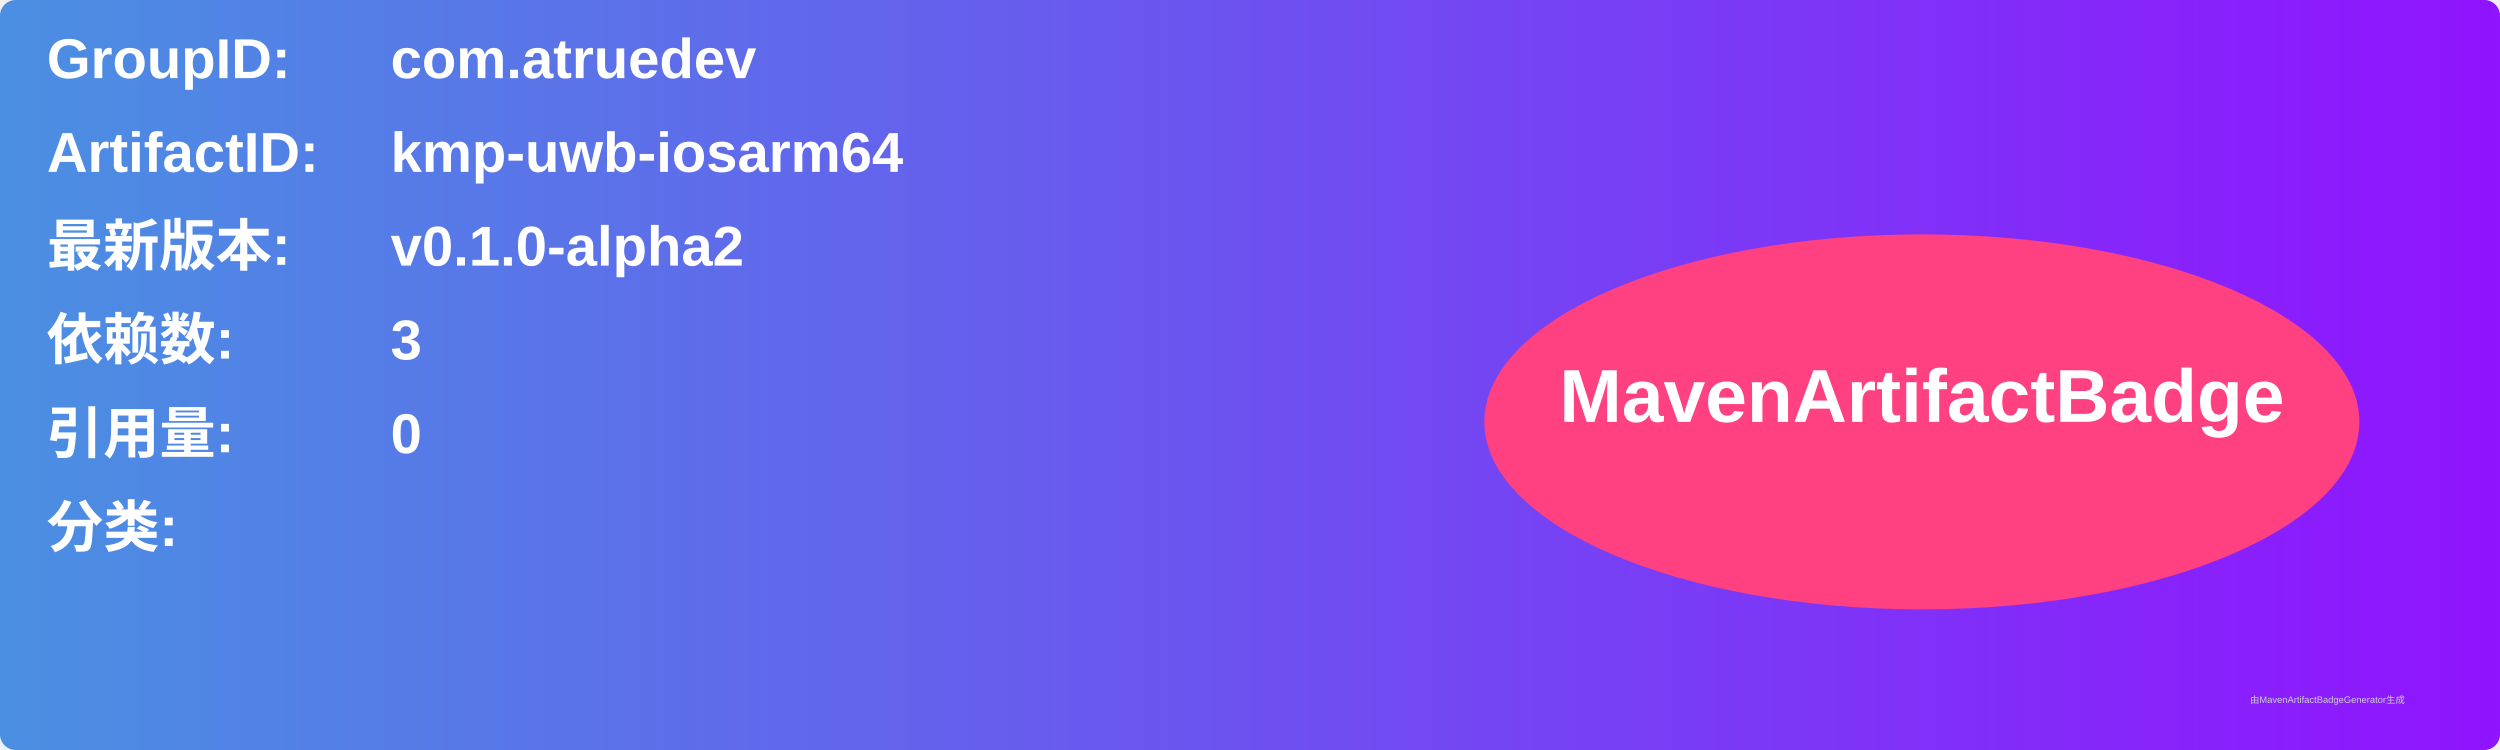
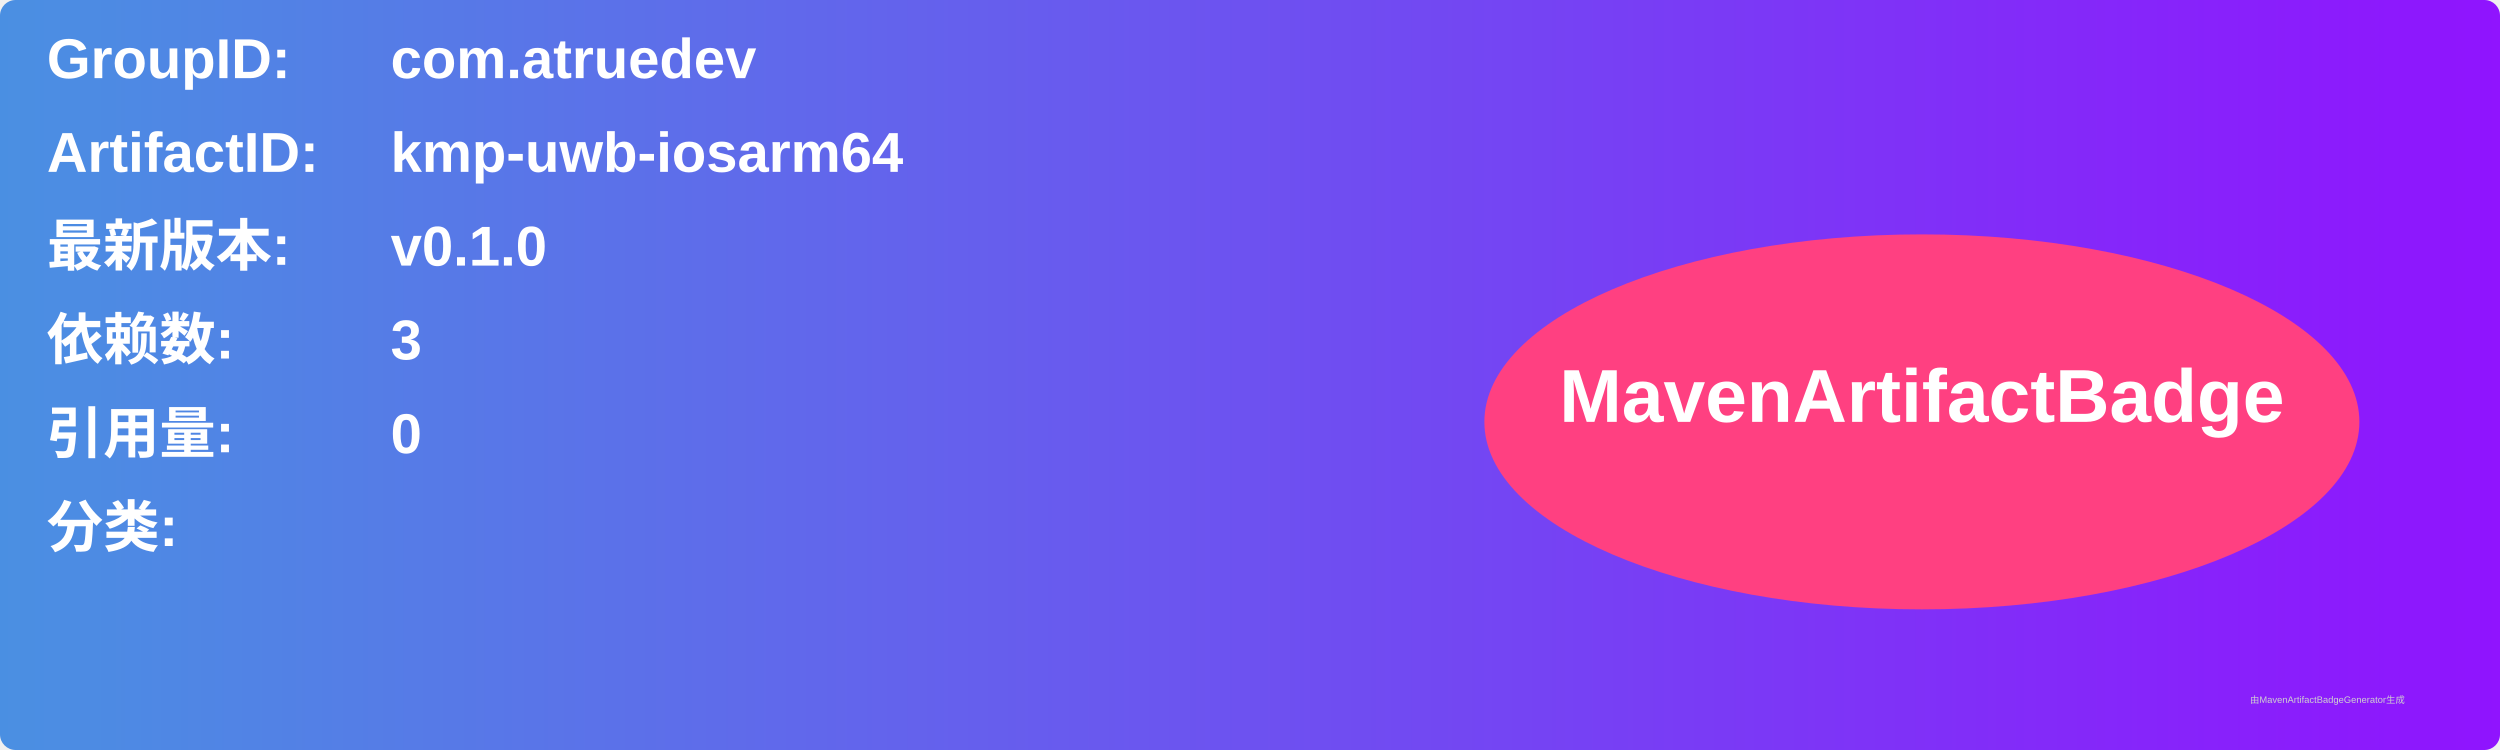
<svg xmlns="http://www.w3.org/2000/svg" width="800" height="240" viewBox="0 0 800 240">
  <linearGradient id="grad" x1="0%" y1="0%" x2="100%" y2="0%">
    <stop offset="0%" stop-color="#4a90e2" />
    <stop offset="100%" stop-color="#9013fe" />
  </linearGradient>
  <rect width="100%" height="100%" rx="5" ry="5" fill="url(#grad)" />
  <g transform="translate(15, 15)">
    <text x="0" y="10" font-family="Arial" font-size="18" fill="white" font-weight="bold" width="260">GroupID:</text>
    <text x="110" y="10" font-family="Arial" font-size="18" fill="white" font-weight="bold" width="460">com.atruedev</text>
    <text x="0" y="40" font-family="Arial" font-size="18" fill="white" font-weight="bold" width="260">ArtifactID:</text>
    <text x="110" y="40" font-family="Arial" font-size="18" fill="white" font-weight="bold" width="460">kmp-uwb-iosarm64</text>
    <text x="0" y="70" font-family="Arial" font-size="18" fill="white" font-weight="bold">最新版本:</text>
    <text x="110" y="70" font-family="Arial" font-size="18" fill="white" font-weight="bold">
-       <tspan font-weight="bold">v0.1.0-alpha2</tspan>
+       <tspan font-weight="bold">v0.1.0</tspan>
    </text>
    <text x="0" y="100" font-family="Arial" font-size="18" fill="white" font-weight="bold">依赖数: </text>
    <text x="110" y="100" font-family="Arial" font-size="18" fill="white">
      <tspan font-weight="bold">3</tspan>
    </text>
    <text x="0" y="130" font-family="Arial" font-size="18" fill="white" font-weight="bold">引用量: </text>
    <text x="110" y="130" font-family="Arial" font-size="18" fill="white">
      <tspan font-weight="bold">0</tspan>
    </text>
    <text x="0" y="160" font-family="Arial" font-size="18" fill="white" font-weight="bold">分类:</text>
    <text x="10" y="190" font-family="Arial" font-size="10" fill="white">
      <tspan font-weight="bold" />
    </text>
    <ellipse cx="600" cy="120" rx="140" ry="60" fill="#ff4081" />
    <text x="600" y="120" text-anchor="middle" font-family="Arial" font-size="24" fill="white" font-weight="bold">MavenArtifactBadge</text>
  </g>
  <text x="720" y="225" font-family="Arial" font-size="3" fill="#d0d0d0">由MavenArtifactBadgeGenerator生成</text>
</svg>
